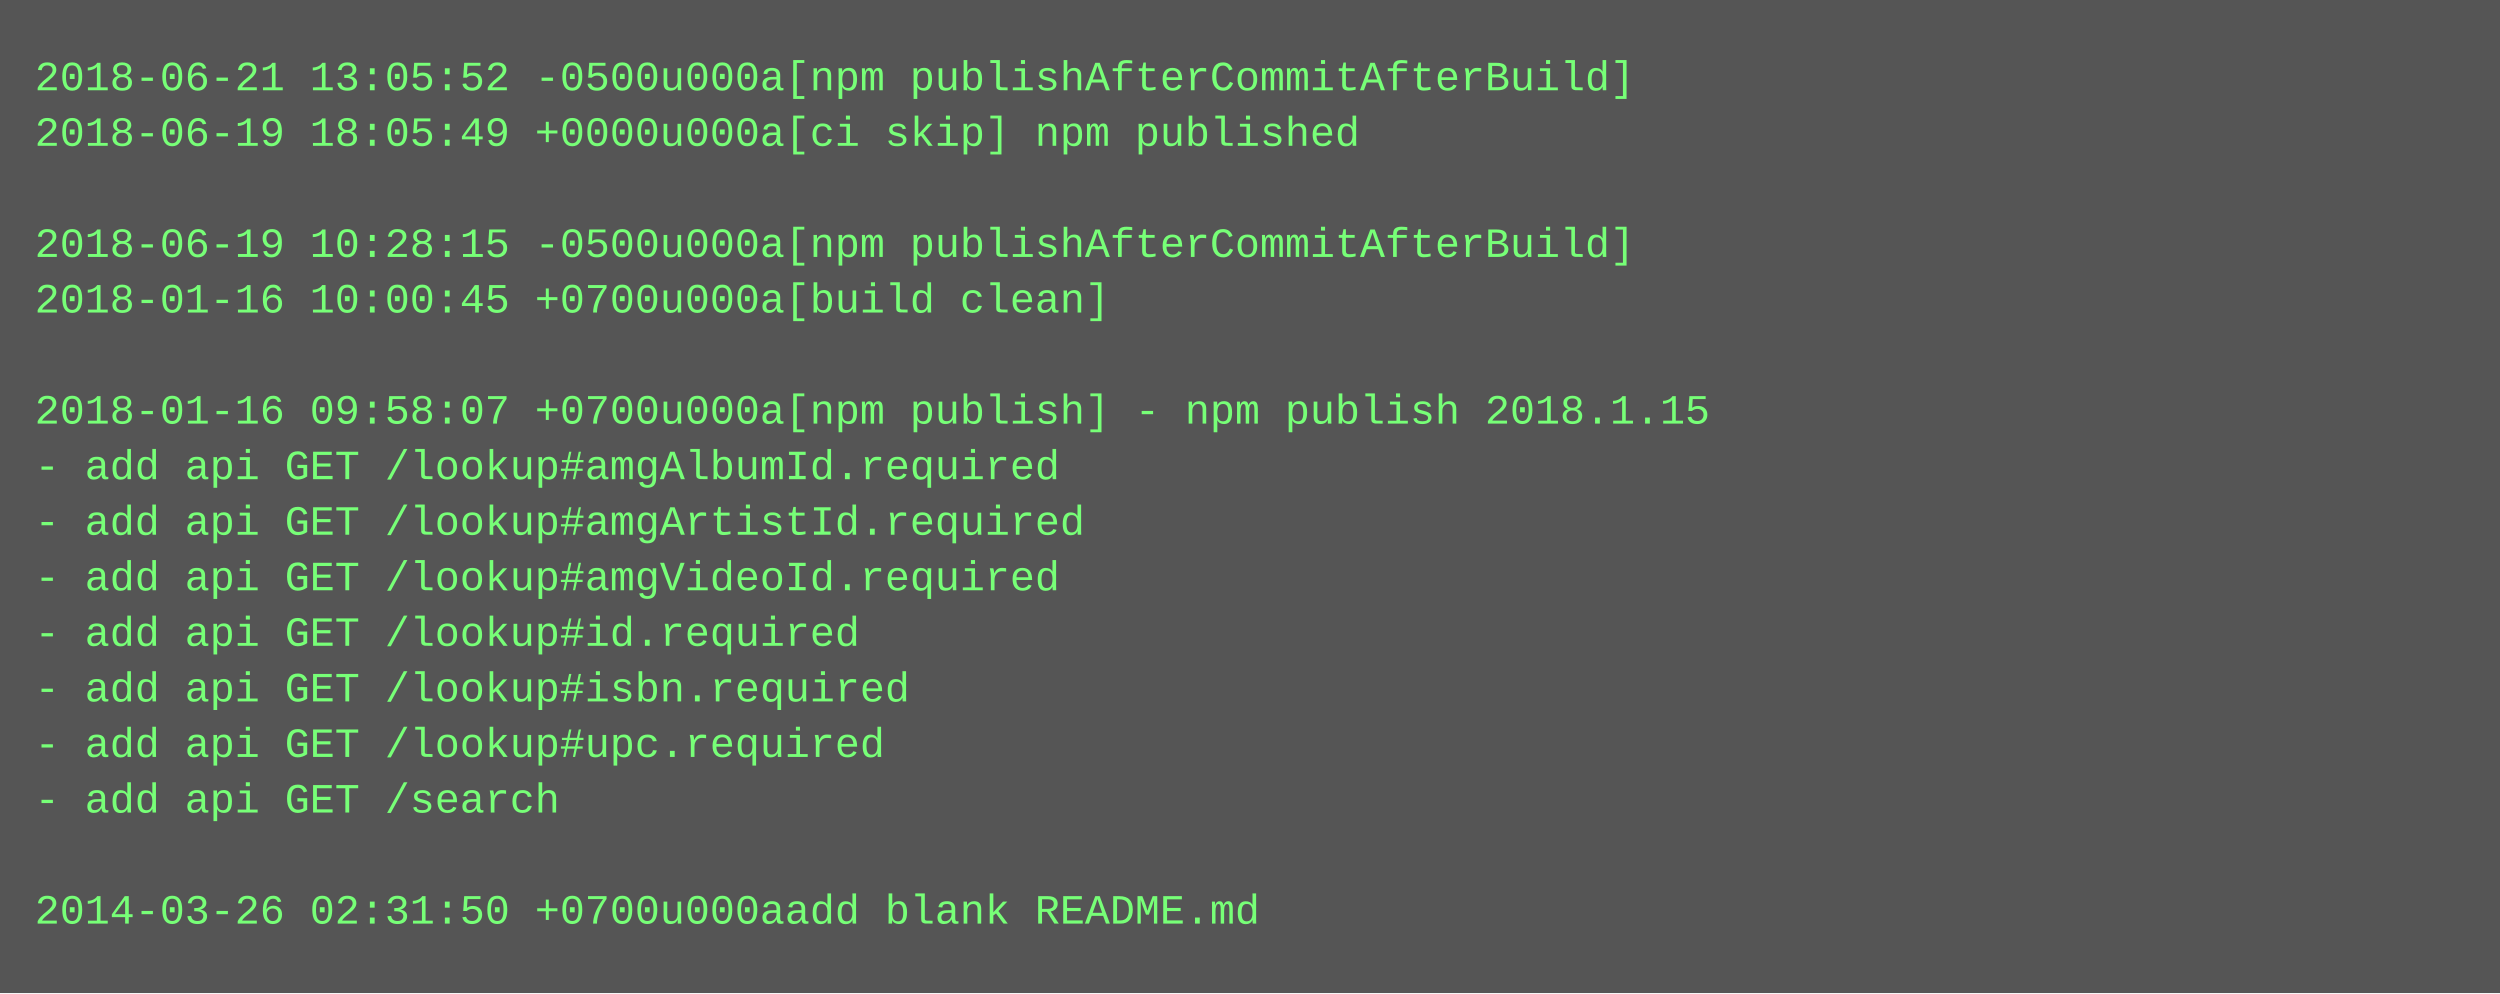
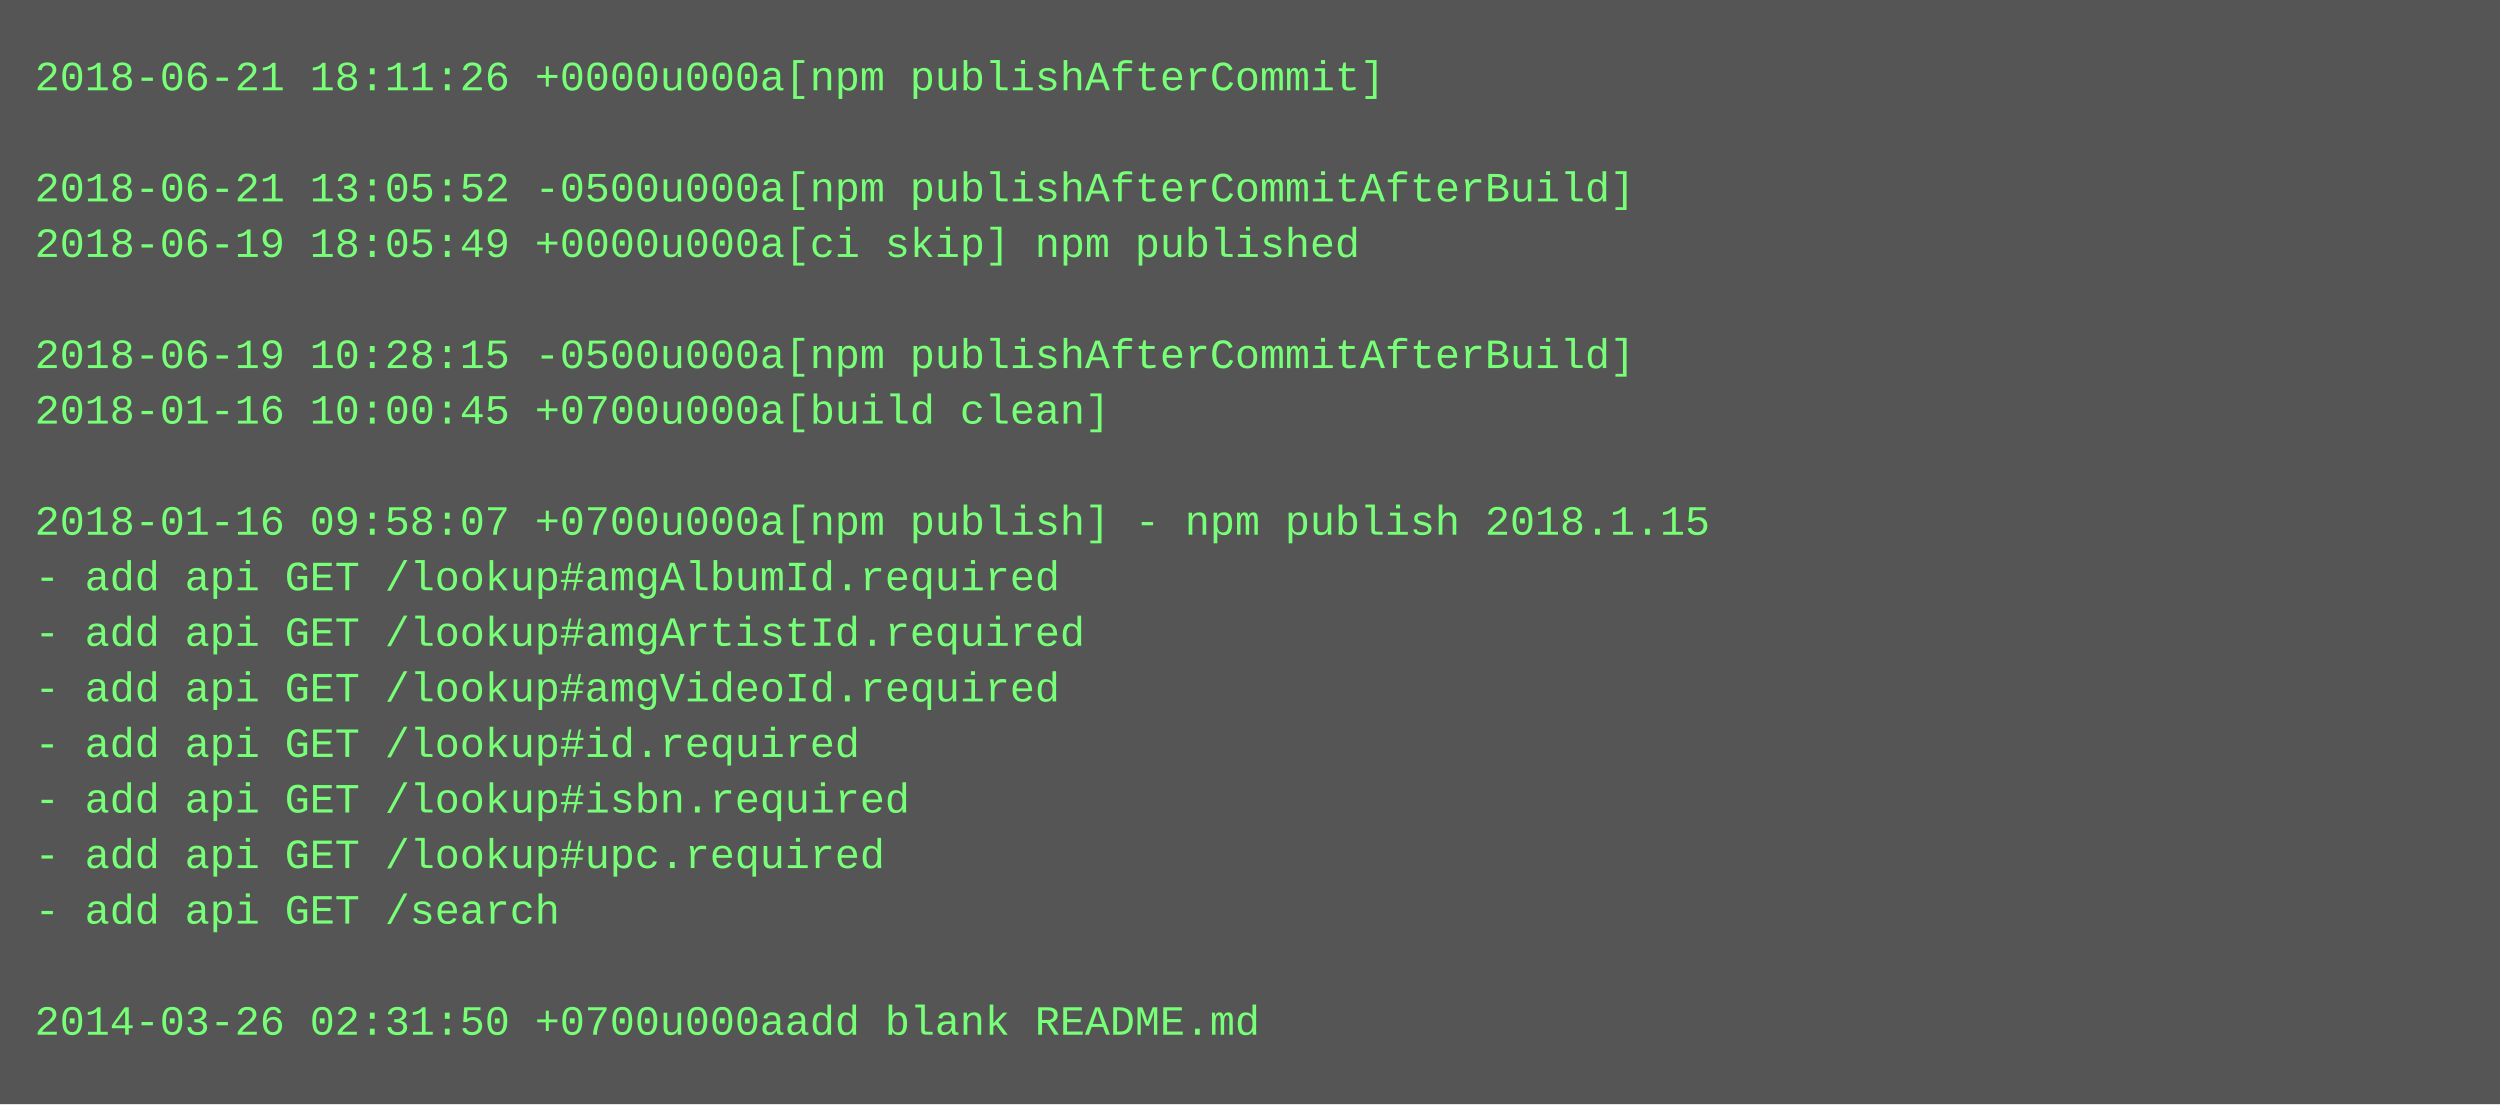
- <svg xmlns="http://www.w3.org/2000/svg" height="286" width="720">
-   <rect height="286" fill="#555" width="720" />
+ <svg xmlns="http://www.w3.org/2000/svg" height="318" width="720">
+   <rect height="318" fill="#555" width="720" />
  <text fill="#7f7" font-family="Courier New" font-size="12" xml:space="preserve">
-     <tspan x="10" y="26">2018-06-21 13:05:52 -0500u000a[npm publishAfterCommitAfterBuild]</tspan>
-     <tspan x="10" y="42">2018-06-19 18:05:49 +0000u000a[ci skip] npm published</tspan>
-     <tspan x="10" y="58" />
-     <tspan x="10" y="74">2018-06-19 10:28:15 -0500u000a[npm publishAfterCommitAfterBuild]</tspan>
-     <tspan x="10" y="90">2018-01-16 10:00:45 +0700u000a[build clean]</tspan>
-     <tspan x="10" y="106" />
-     <tspan x="10" y="122">2018-01-16 09:58:07 +0700u000a[npm publish] - npm publish 2018.1.15</tspan>
-     <tspan x="10" y="138">- add api GET /lookup#amgAlbumId.required</tspan>
-     <tspan x="10" y="154">- add api GET /lookup#amgArtistId.required</tspan>
-     <tspan x="10" y="170">- add api GET /lookup#amgVideoId.required</tspan>
-     <tspan x="10" y="186">- add api GET /lookup#id.required</tspan>
-     <tspan x="10" y="202">- add api GET /lookup#isbn.required</tspan>
-     <tspan x="10" y="218">- add api GET /lookup#upc.required</tspan>
-     <tspan x="10" y="234">- add api GET /search</tspan>
-     <tspan x="10" y="250" />
-     <tspan x="10" y="266">2014-03-26 02:31:50 +0700u000aadd blank README.md</tspan>
+     <tspan x="10" y="26">2018-06-21 18:11:26 +0000u000a[npm publishAfterCommit]</tspan>
+     <tspan x="10" y="42" />
+     <tspan x="10" y="58">2018-06-21 13:05:52 -0500u000a[npm publishAfterCommitAfterBuild]</tspan>
+     <tspan x="10" y="74">2018-06-19 18:05:49 +0000u000a[ci skip] npm published</tspan>
+     <tspan x="10" y="90" />
+     <tspan x="10" y="106">2018-06-19 10:28:15 -0500u000a[npm publishAfterCommitAfterBuild]</tspan>
+     <tspan x="10" y="122">2018-01-16 10:00:45 +0700u000a[build clean]</tspan>
+     <tspan x="10" y="138" />
+     <tspan x="10" y="154">2018-01-16 09:58:07 +0700u000a[npm publish] - npm publish 2018.1.15</tspan>
+     <tspan x="10" y="170">- add api GET /lookup#amgAlbumId.required</tspan>
+     <tspan x="10" y="186">- add api GET /lookup#amgArtistId.required</tspan>
+     <tspan x="10" y="202">- add api GET /lookup#amgVideoId.required</tspan>
+     <tspan x="10" y="218">- add api GET /lookup#id.required</tspan>
+     <tspan x="10" y="234">- add api GET /lookup#isbn.required</tspan>
+     <tspan x="10" y="250">- add api GET /lookup#upc.required</tspan>
+     <tspan x="10" y="266">- add api GET /search</tspan>
+     <tspan x="10" y="282" />
+     <tspan x="10" y="298">2014-03-26 02:31:50 +0700u000aadd blank README.md</tspan>
  </text>
</svg>
